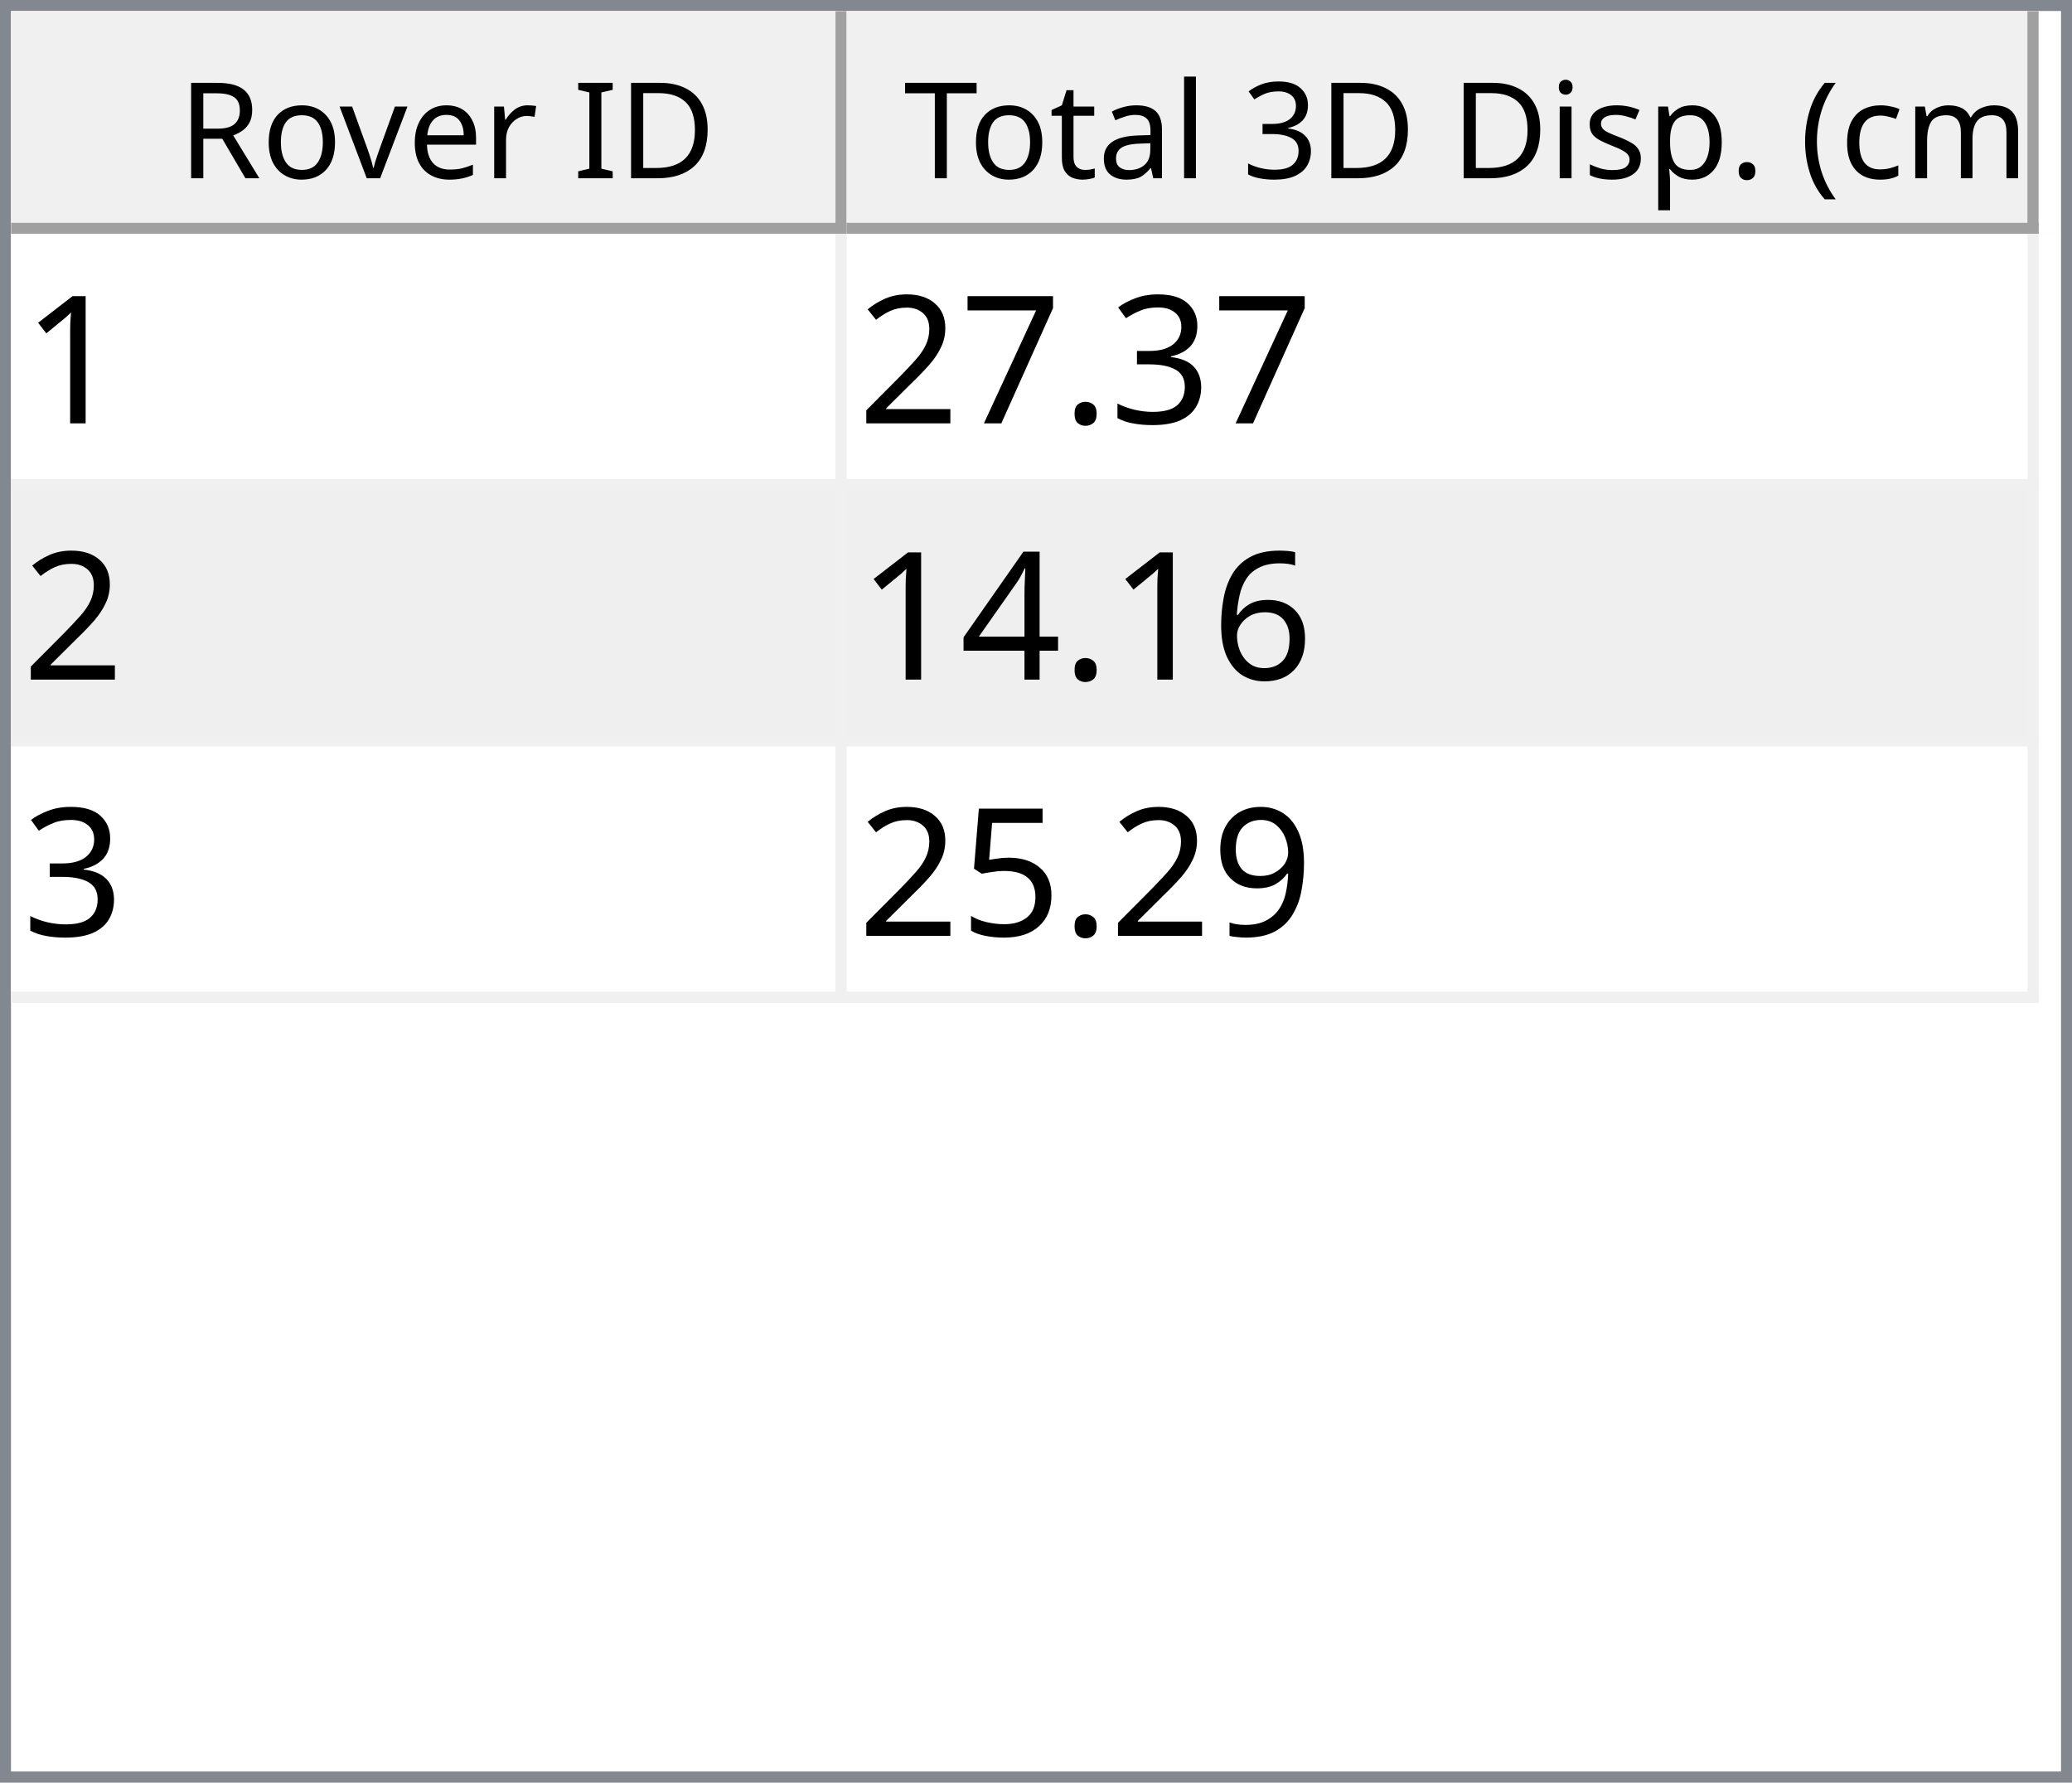
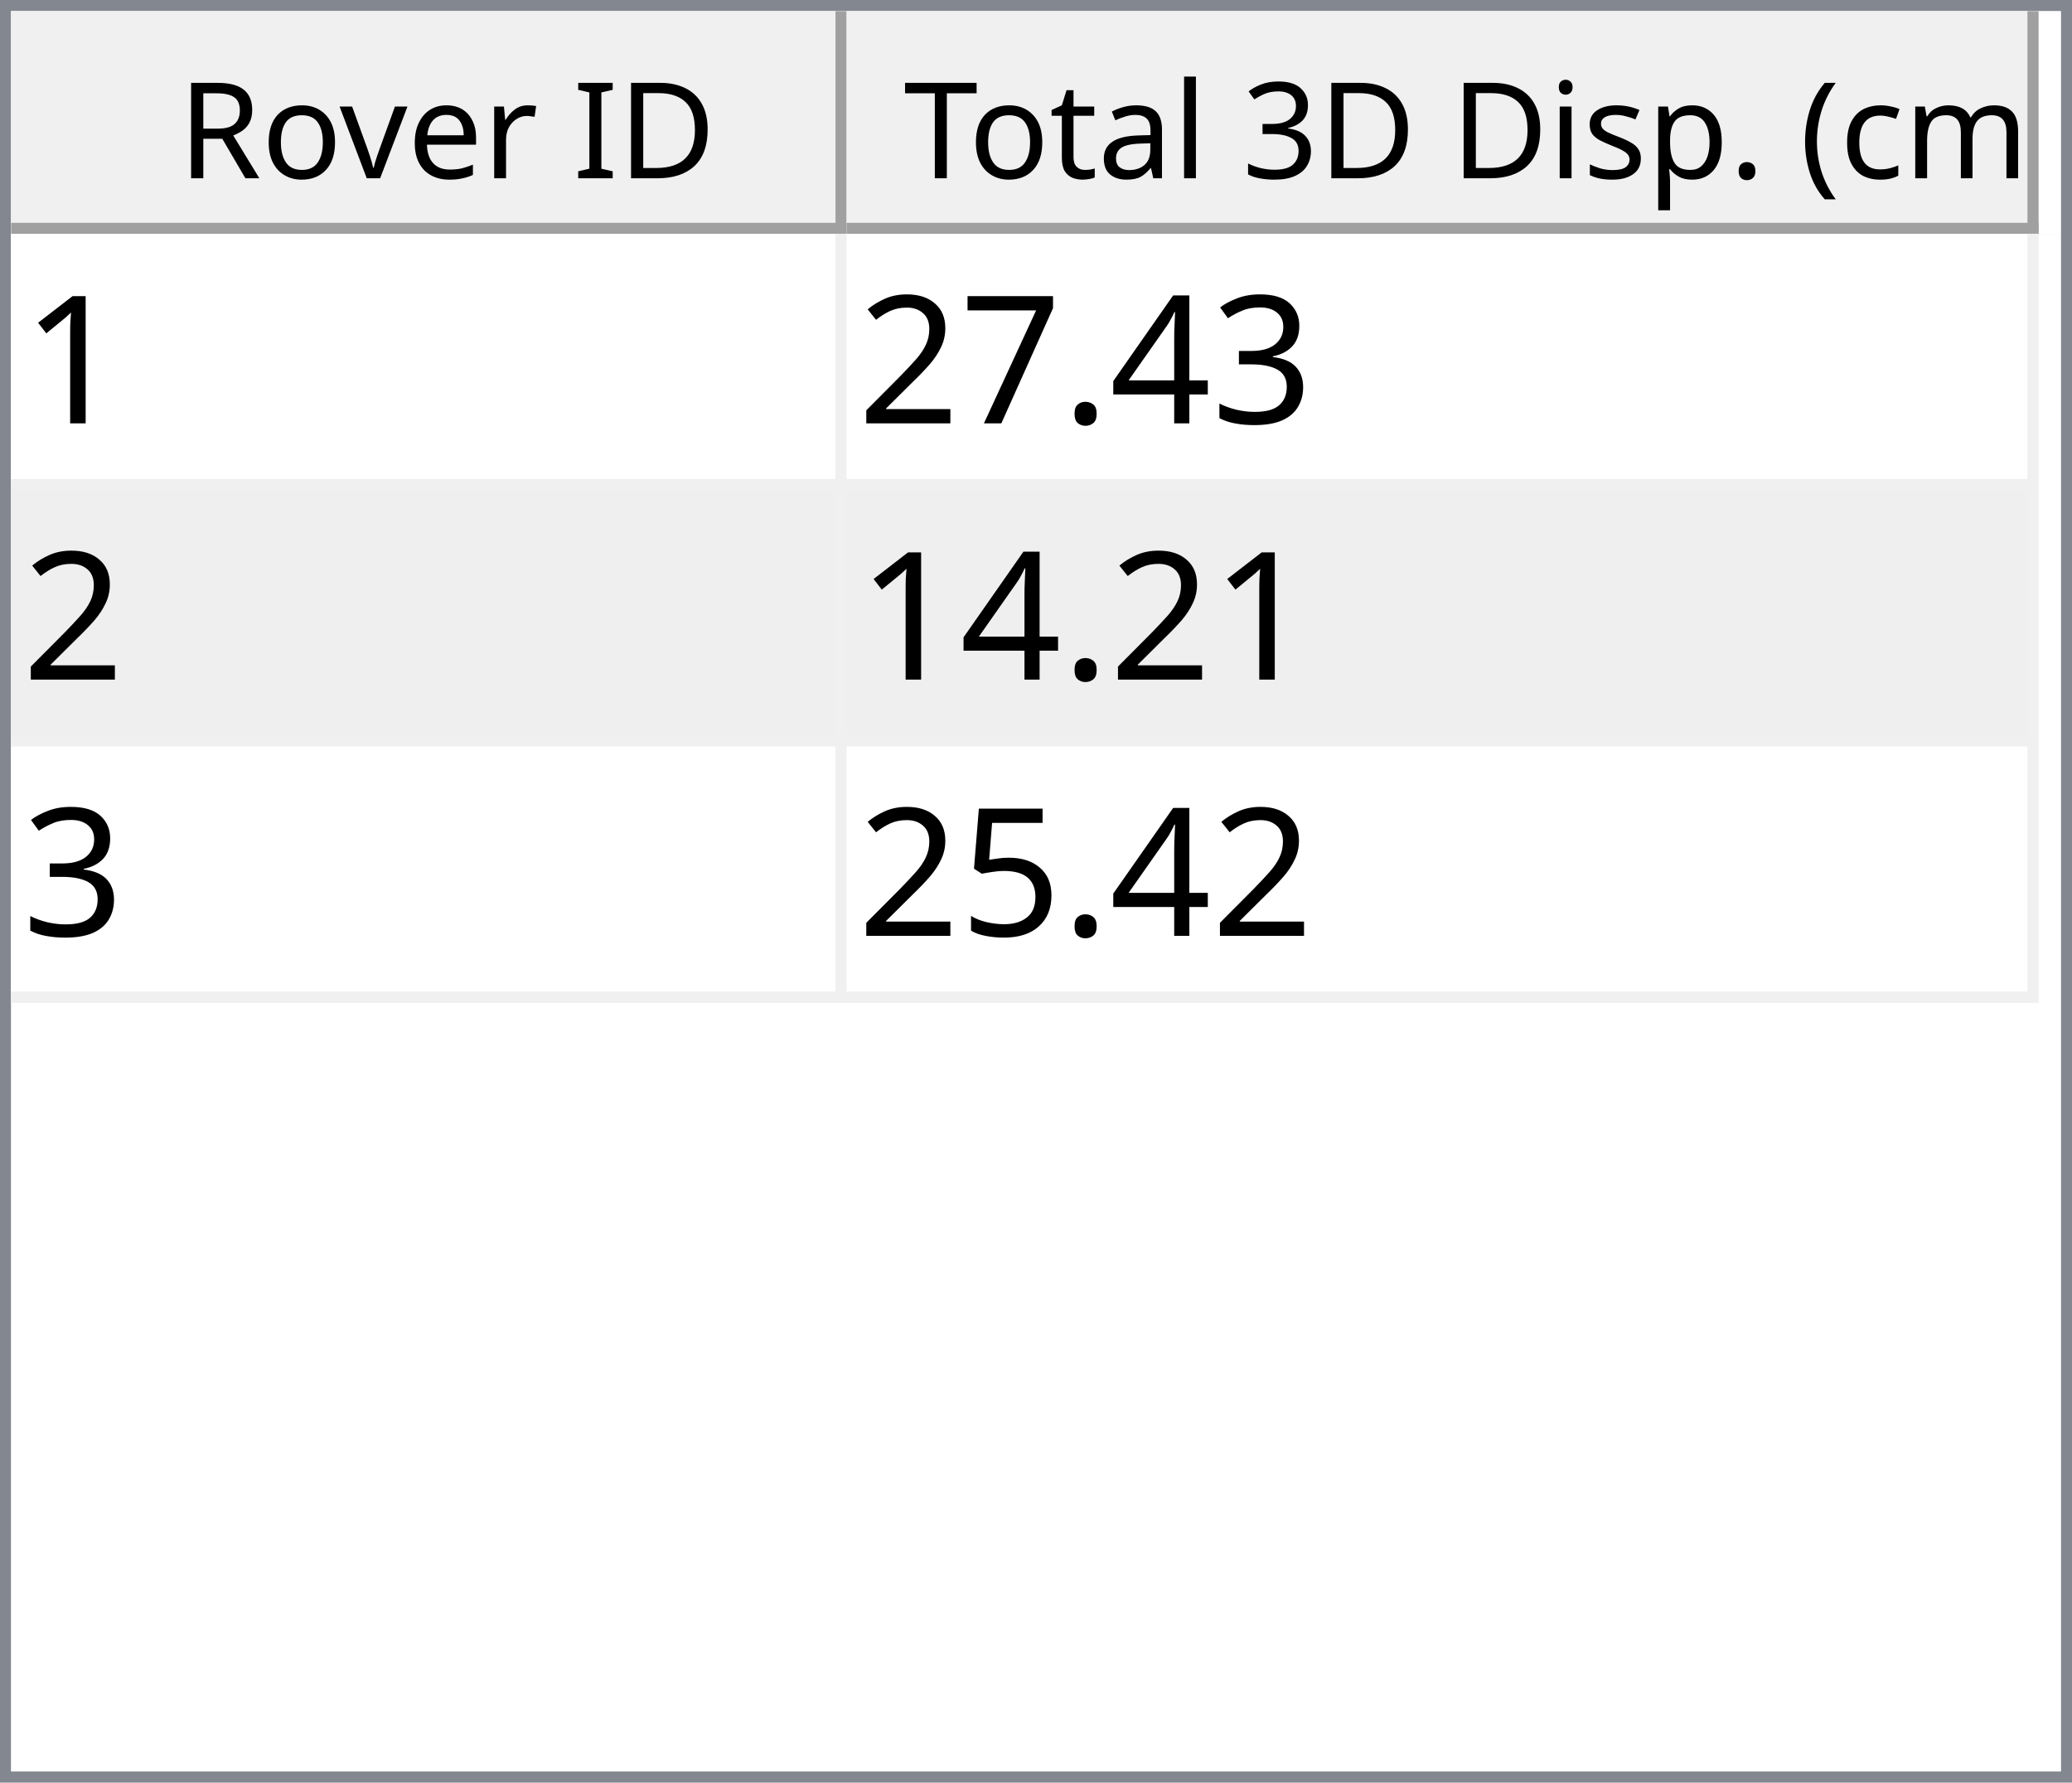
<svg xmlns="http://www.w3.org/2000/svg" style="fill-opacity:1; color-rendering:auto; color-interpolation:auto; text-rendering:auto; stroke:black; stroke-linecap:square; stroke-miterlimit:10; shape-rendering:auto; stroke-opacity:1; fill:black; stroke-dasharray:none; font-weight:normal; stroke-width:1; font-family:'Dialog'; font-style:normal; stroke-linejoin:miter; font-size:12px; stroke-dashoffset:0; image-rendering:auto;" width="186" height="160">
  <defs id="genericDefs" />
  <g>
    <defs id="defs1">
      <clipPath clipPathUnits="userSpaceOnUse" id="clipPath1">
        <path d="M0 0 L186 0 L186 160 L0 160 L0 0 Z" />
      </clipPath>
      <clipPath clipPathUnits="userSpaceOnUse" id="clipPath2">
        <path d="M0 0 L0 160 L186 160 L186 0 Z" />
      </clipPath>
      <clipPath clipPathUnits="userSpaceOnUse" id="clipPath3">
        <path d="M0 0 L0 20 L184 20 L184 0 Z" />
      </clipPath>
      <clipPath clipPathUnits="userSpaceOnUse" id="clipPath4">
        <path d="M0 0 L0 20 L75 20 L75 0 Z" />
      </clipPath>
      <clipPath clipPathUnits="userSpaceOnUse" id="clipPath5">
        <path d="M1 1 L1 19 L74 19 L74 1 Z" />
      </clipPath>
      <clipPath clipPathUnits="userSpaceOnUse" id="clipPath6">
        <path d="M0 0 L0 18 L73 18 L73 0 Z" />
      </clipPath>
      <clipPath clipPathUnits="userSpaceOnUse" id="clipPath7">
        <path d="M-0.5 -0.5 L-0.5 19.5 L74.5 19.5 L74.5 -0.5 Z" />
      </clipPath>
      <clipPath clipPathUnits="userSpaceOnUse" id="clipPath8">
        <path d="M0 0 L0 20 L107 20 L107 0 Z" />
      </clipPath>
      <clipPath clipPathUnits="userSpaceOnUse" id="clipPath9">
        <path d="M1 1 L1 19 L106 19 L106 1 Z" />
      </clipPath>
      <clipPath clipPathUnits="userSpaceOnUse" id="clipPath10">
        <path d="M0 0 L0 18 L105 18 L105 0 Z" />
      </clipPath>
      <clipPath clipPathUnits="userSpaceOnUse" id="clipPath11">
        <path d="M-0.5 -0.5 L-0.5 19.5 L106.5 19.5 L106.5 -0.5 Z" />
      </clipPath>
      <clipPath clipPathUnits="userSpaceOnUse" id="clipPath12">
        <path d="M0 0 L0 138 L184 138 L184 0 Z" />
      </clipPath>
      <clipPath clipPathUnits="userSpaceOnUse" id="clipPath13">
        <path d="M0 0 L0 69 L182 69 L182 0 Z" />
      </clipPath>
      <clipPath clipPathUnits="userSpaceOnUse" id="clipPath14">
        <path d="M-0.5 -0.5 L-0.5 68.5 L181.5 68.5 L181.5 -0.5 Z" />
      </clipPath>
      <clipPath clipPathUnits="userSpaceOnUse" id="clipPath15">
        <path d="M0 0 L0 22 L74 22 L74 0 Z" />
      </clipPath>
      <clipPath clipPathUnits="userSpaceOnUse" id="clipPath16">
        <path d="M0 0 L0 22 L106 22 L106 0 Z" />
      </clipPath>
      <font horiz-adv-x="64.551" id="font1">
        <font-face ascent="107.91" descent="25.098" units-per-em="100" style="font-style:normal; font-family:Segoe UI; font-weight:normal;" />
        <missing-glyph horiz-adv-x="64.551" d="M8.109 0 L8.109 68.266 L56.453 68.266 L56.453 0 L8.109 0 ZM15.328 7.234 L49.219 7.234 L49.219 61.031 L15.328 61.031 L15.328 7.234 Z" />
        <glyph unicode="D" horiz-adv-x="70.117" d="M9.188 0 L9.188 70.016 L28.516 70.016 Q65.531 70.016 65.531 35.891 Q65.531 19.672 55.25 9.836 Q44.969 0 27.734 0 L9.188 0 ZM17.391 62.594 L17.391 7.422 L27.828 7.422 Q41.609 7.422 49.273 14.797 Q56.938 22.172 56.938 35.688 Q56.938 62.594 28.328 62.594 L17.391 62.594 Z" />
        <glyph unicode="I" horiz-adv-x="26.611" d="M17.391 0 L9.188 0 L9.188 70.016 L17.391 70.016 L17.391 0 Z" />
        <glyph unicode=" " horiz-adv-x="27.393" d="" />
        <glyph unicode="r" horiz-adv-x="34.766" d="M34.188 41.891 Q32.078 43.5 28.125 43.5 Q23 43.5 19.555 38.672 Q16.109 33.844 16.109 25.484 L16.109 0 L8.109 0 L8.109 50 L16.109 50 L16.109 39.703 L16.312 39.703 Q18.016 44.969 21.531 47.922 Q25.047 50.875 29.391 50.875 Q32.516 50.875 34.188 50.203 L34.188 41.891 Z" />
        <glyph unicode="e" horiz-adv-x="52.295" d="M48.297 23 L12.984 23 Q13.188 14.656 17.484 10.109 Q21.781 5.562 29.297 5.562 Q37.75 5.562 44.828 11.141 L44.828 3.609 Q38.234 -1.172 27.391 -1.172 Q16.797 -1.172 10.742 5.641 Q4.688 12.453 4.688 24.812 Q4.688 36.469 11.305 43.82 Q17.922 51.172 27.734 51.172 Q37.547 51.172 42.922 44.828 Q48.297 38.484 48.297 27.203 L48.297 23 ZM40.094 29.781 Q40.047 36.719 36.75 40.578 Q33.453 44.438 27.594 44.438 Q21.922 44.438 17.969 40.383 Q14.016 36.328 13.094 29.781 L40.094 29.781 Z" />
        <glyph unicode="v" horiz-adv-x="47.9" d="M47.406 50 L27.484 0 L19.625 0 L0.688 50 L9.469 50 L22.172 13.672 Q23.578 9.672 23.922 6.688 L24.125 6.688 Q24.609 10.453 25.688 13.484 L38.969 50 L47.406 50 Z" />
        <glyph unicode="o" horiz-adv-x="58.594" d="M29 -1.172 Q17.922 -1.172 11.305 5.836 Q4.688 12.844 4.688 24.422 Q4.688 37.016 11.57 44.094 Q18.453 51.172 30.172 51.172 Q41.359 51.172 47.633 44.289 Q53.906 37.406 53.906 25.203 Q53.906 13.234 47.141 6.031 Q40.375 -1.172 29 -1.172 ZM29.594 44.438 Q21.875 44.438 17.383 39.188 Q12.891 33.938 12.891 24.703 Q12.891 15.828 17.43 10.695 Q21.969 5.562 29.594 5.562 Q37.359 5.562 41.531 10.594 Q45.703 15.625 45.703 24.906 Q45.703 34.281 41.531 39.359 Q37.359 44.438 29.594 44.438 Z" />
        <glyph unicode="R" horiz-adv-x="59.814" d="M59.375 0 L49.609 0 L37.891 19.625 Q36.281 22.359 34.766 24.289 Q33.25 26.219 31.664 27.438 Q30.078 28.656 28.25 29.219 Q26.422 29.781 24.125 29.781 L17.391 29.781 L17.391 0 L9.188 0 L9.188 70.016 L30.078 70.016 Q34.672 70.016 38.555 68.867 Q42.438 67.719 45.289 65.375 Q48.141 63.031 49.758 59.547 Q51.375 56.062 51.375 51.375 Q51.375 47.703 50.273 44.656 Q49.172 41.609 47.148 39.211 Q45.125 36.812 42.266 35.133 Q39.406 33.453 35.844 32.516 L35.844 32.328 Q37.594 31.547 38.891 30.547 Q40.188 29.547 41.359 28.18 Q42.531 26.812 43.68 25.078 Q44.828 23.344 46.234 21.047 L59.375 0 ZM17.391 62.594 L17.391 37.203 L28.516 37.203 Q31.594 37.203 34.203 38.133 Q36.812 39.062 38.719 40.797 Q40.625 42.531 41.703 45.047 Q42.781 47.562 42.781 50.688 Q42.781 56.297 39.141 59.445 Q35.5 62.594 28.609 62.594 L17.391 62.594 Z" />
        <glyph unicode=")" horiz-adv-x="30.176" d="M8.297 -15.922 L1.172 -15.922 Q16.406 2.344 16.406 26.812 Q16.406 51.469 1.078 70.016 L8.297 70.016 Q23.531 52.156 23.531 26.703 Q23.531 1.375 8.297 -15.922 Z" />
        <glyph unicode="m" horiz-adv-x="86.133" d="M79.109 0 L71.094 0 L71.094 28.719 Q71.094 37.016 68.531 40.727 Q65.969 44.438 59.906 44.438 Q54.781 44.438 51.195 39.75 Q47.609 35.062 47.609 28.516 L47.609 0 L39.594 0 L39.594 29.688 Q39.594 44.438 28.219 44.438 Q22.953 44.438 19.531 40.016 Q16.109 35.594 16.109 28.516 L16.109 0 L8.109 0 L8.109 50 L16.109 50 L16.109 42.094 L16.312 42.094 Q21.625 51.172 31.844 51.172 Q36.969 51.172 40.773 48.312 Q44.578 45.453 46 40.828 Q51.562 51.172 62.594 51.172 Q79.109 51.172 79.109 30.812 L79.109 0 Z" />
        <glyph unicode="c" horiz-adv-x="46.191" d="M42.188 2.297 Q36.422 -1.172 28.516 -1.172 Q17.828 -1.172 11.258 5.789 Q4.688 12.75 4.688 23.828 Q4.688 36.188 11.766 43.68 Q18.844 51.172 30.672 51.172 Q37.25 51.172 42.281 48.734 L42.281 40.531 Q36.719 44.438 30.375 44.438 Q22.703 44.438 17.797 38.945 Q12.891 33.453 12.891 24.516 Q12.891 15.719 17.508 10.641 Q22.125 5.562 29.891 5.562 Q36.422 5.562 42.188 9.906 L42.188 2.297 Z" />
        <glyph unicode="(" horiz-adv-x="30.176" d="M29.109 -15.922 L21.969 -15.922 Q6.844 1.375 6.844 26.703 Q6.844 52.156 21.969 70.016 L29.203 70.016 Q13.875 51.469 13.875 26.812 Q13.875 2.344 29.109 -15.922 Z" />
        <glyph unicode="." horiz-adv-x="21.68" d="M10.891 -1.078 Q8.641 -1.078 7.055 0.539 Q5.469 2.156 5.469 4.391 Q5.469 6.641 7.055 8.273 Q8.641 9.906 10.891 9.906 Q13.188 9.906 14.797 8.273 Q16.406 6.641 16.406 4.391 Q16.406 2.156 14.797 0.539 Q13.188 -1.078 10.891 -1.078 Z" />
        <glyph unicode="p" horiz-adv-x="58.789" d="M16.312 7.234 L16.109 7.234 L16.109 -23 L8.109 -23 L8.109 50 L16.109 50 L16.109 41.219 L16.312 41.219 Q22.219 51.172 33.594 51.172 Q43.266 51.172 48.688 44.461 Q54.109 37.75 54.109 26.469 Q54.109 13.922 48 6.375 Q41.891 -1.172 31.297 -1.172 Q21.578 -1.172 16.312 7.234 ZM16.109 27.391 L16.109 20.406 Q16.109 14.203 20.141 9.883 Q24.172 5.562 30.375 5.562 Q37.641 5.562 41.773 11.133 Q45.906 16.703 45.906 26.609 Q45.906 34.969 42.047 39.703 Q38.188 44.438 31.594 44.438 Q24.609 44.438 20.359 39.578 Q16.109 34.719 16.109 27.391 Z" />
        <glyph unicode="s" horiz-adv-x="42.432" d="M5.078 1.812 L5.078 10.406 Q11.625 5.562 19.484 5.562 Q30.031 5.562 30.031 12.594 Q30.031 14.594 29.125 15.992 Q28.219 17.391 26.68 18.461 Q25.141 19.531 23.07 20.383 Q21 21.234 18.609 22.172 Q15.281 23.484 12.766 24.828 Q10.25 26.172 8.57 27.859 Q6.891 29.547 6.031 31.695 Q5.172 33.844 5.172 36.719 Q5.172 40.234 6.789 42.945 Q8.406 45.656 11.086 47.484 Q13.766 49.312 17.211 50.242 Q20.656 51.172 24.312 51.172 Q30.812 51.172 35.938 48.922 L35.938 40.828 Q30.422 44.438 23.25 44.438 Q21 44.438 19.195 43.922 Q17.391 43.406 16.094 42.477 Q14.797 41.547 14.086 40.258 Q13.375 38.969 13.375 37.406 Q13.375 35.453 14.086 34.133 Q14.797 32.812 16.164 31.789 Q17.531 30.766 19.484 29.938 Q21.438 29.109 23.922 28.125 Q27.25 26.859 29.883 25.516 Q32.516 24.172 34.375 22.484 Q36.234 20.797 37.234 18.602 Q38.234 16.406 38.234 13.375 Q38.234 9.672 36.602 6.938 Q34.969 4.203 32.234 2.398 Q29.5 0.594 25.93 -0.289 Q22.359 -1.172 18.453 -1.172 Q10.75 -1.172 5.078 1.812 Z" />
        <glyph unicode="i" horiz-adv-x="24.219" d="M12.203 62.703 Q10.062 62.703 8.547 64.164 Q7.031 65.625 7.031 67.875 Q7.031 70.125 8.547 71.609 Q10.062 73.094 12.203 73.094 Q14.406 73.094 15.945 71.609 Q17.484 70.125 17.484 67.875 Q17.484 65.719 15.945 64.211 Q14.406 62.703 12.203 62.703 ZM16.109 0 L8.109 0 L8.109 50 L16.109 50 L16.109 0 Z" />
        <glyph unicode="3" horiz-adv-x="53.906" d="M46.531 19.828 Q46.531 15.094 44.75 11.211 Q42.969 7.328 39.719 4.57 Q36.469 1.812 31.93 0.297 Q27.391 -1.219 21.922 -1.219 Q11.922 -1.219 6 2.594 L6 11.188 Q13.094 5.609 22.219 5.609 Q25.875 5.609 28.828 6.539 Q31.781 7.469 33.906 9.227 Q36.031 10.984 37.18 13.477 Q38.328 15.969 38.328 19.094 Q38.328 32.812 18.797 32.812 L12.984 32.812 L12.984 39.594 L18.5 39.594 Q35.797 39.594 35.797 52.484 Q35.797 64.406 22.609 64.406 Q15.188 64.406 8.688 59.422 L8.688 67.188 Q15.375 71.188 24.609 71.188 Q29 71.188 32.57 69.969 Q36.141 68.75 38.68 66.555 Q41.219 64.359 42.609 61.281 Q44 58.203 44 54.5 Q44 40.672 30.031 36.719 L30.031 36.531 Q33.594 36.141 36.625 34.797 Q39.656 33.453 41.852 31.305 Q44.047 29.156 45.289 26.25 Q46.531 23.344 46.531 19.828 Z" />
        <glyph unicode="l" horiz-adv-x="24.219" d="M16.109 0 L8.109 0 L8.109 74.031 L16.109 74.031 L16.109 0 Z" />
        <glyph unicode="a" horiz-adv-x="50.879" d="M43.891 0 L35.891 0 L35.891 7.812 L35.688 7.812 Q30.469 -1.172 20.312 -1.172 Q12.844 -1.172 8.617 2.781 Q4.391 6.734 4.391 13.281 Q4.391 27.297 20.906 29.594 L35.891 31.688 Q35.891 44.438 25.594 44.438 Q16.547 44.438 9.281 38.281 L9.281 46.484 Q16.656 51.172 26.266 51.172 Q43.891 51.172 43.891 32.516 L43.891 0 ZM35.891 25.297 L23.828 23.641 Q18.266 22.859 15.43 20.875 Q12.594 18.891 12.594 13.875 Q12.594 10.203 15.211 7.883 Q17.828 5.562 22.172 5.562 Q28.125 5.562 32.008 9.742 Q35.891 13.922 35.891 20.312 L35.891 25.297 Z" />
        <glyph unicode="t" horiz-adv-x="33.887" d="M31.297 0.484 Q28.469 -1.078 23.828 -1.078 Q10.688 -1.078 10.688 13.578 L10.688 43.172 L2.094 43.172 L2.094 50 L10.688 50 L10.688 62.203 L18.703 64.797 L18.703 50 L31.297 50 L31.297 43.172 L18.703 43.172 L18.703 14.984 Q18.703 9.969 20.414 7.82 Q22.125 5.672 26.078 5.672 Q29.109 5.672 31.297 7.328 L31.297 0.484 Z" />
        <glyph unicode="T" horiz-adv-x="52.393" d="M50.594 62.594 L30.375 62.594 L30.375 0 L22.172 0 L22.172 62.594 L2 62.594 L2 70.016 L50.594 70.016 L50.594 62.594 Z" />
      </font>
      <font horiz-adv-x="75.0" id="font2">
        <font-face ascent="100.537" descent="21.973" units-per-em="100" style="font-style:normal; font-family:sans-serif; font-weight:normal;" />
        <missing-glyph horiz-adv-x="75.0" d="M12.5 0 L12.5 62.5 L62.5 62.5 L62.5 0 L12.5 0 ZM14.062 1.562 L60.938 1.562 L60.938 60.938 L14.062 60.938 L14.062 1.562 Z" />
        <glyph unicode="1" horiz-adv-x="55.615" d="M37.25 0 L28.469 0 L28.469 56 Q25.297 52.984 20.141 49.953 Q14.984 46.922 10.891 45.406 L10.891 53.906 Q18.266 57.375 23.781 62.305 Q29.297 67.234 31.594 71.875 L37.25 71.875 L37.25 0 Z" />
        <glyph unicode="3" horiz-adv-x="55.615" d="M4.203 18.891 L12.984 20.062 Q14.5 12.594 18.141 9.297 Q21.781 6 27 6 Q33.203 6 37.477 10.297 Q41.75 14.594 41.75 20.953 Q41.75 27 37.797 30.93 Q33.844 34.859 27.734 34.859 Q25.25 34.859 21.531 33.891 L22.516 41.609 Q23.391 41.5 23.922 41.5 Q29.547 41.5 34.039 44.43 Q38.531 47.359 38.531 53.469 Q38.531 58.297 35.258 61.477 Q31.984 64.656 26.812 64.656 Q21.688 64.656 18.266 61.43 Q14.844 58.203 13.875 51.766 L5.078 53.328 Q6.688 62.156 12.398 67.016 Q18.109 71.875 26.609 71.875 Q32.469 71.875 37.398 69.359 Q42.328 66.844 44.945 62.5 Q47.562 58.156 47.562 53.266 Q47.562 48.641 45.07 44.828 Q42.578 41.016 37.703 38.766 Q44.047 37.312 47.562 32.695 Q51.078 28.078 51.078 21.141 Q51.078 11.766 44.242 5.25 Q37.406 -1.266 26.953 -1.266 Q17.531 -1.266 11.305 4.352 Q5.078 9.969 4.203 18.891 Z" />
+         <glyph unicode="4" horiz-adv-x="55.615" d="M32.328 0 L32.328 17.141 L1.266 17.141 L1.266 25.203 L33.938 71.578 L41.109 71.578 L41.109 25.203 L50.781 25.203 L50.781 17.141 L41.109 17.141 L41.109 0 L32.328 0 ZM32.328 25.203 L32.328 57.469 L9.906 25.203 L32.328 25.203 Z" />
        <glyph unicode="." horiz-adv-x="27.783" d="M9.078 0 L9.078 10.016 L19.094 10.016 L19.094 0 L9.078 0 Z" />
        <glyph unicode="7" horiz-adv-x="55.615" d="M4.734 62.203 L4.734 70.656 L51.078 70.656 L51.078 63.812 Q44.234 56.547 37.523 44.484 Q30.812 32.422 27.156 19.672 Q24.516 10.688 23.781 0 L14.75 0 Q14.891 8.453 18.062 20.414 Q21.234 32.375 27.172 43.484 Q33.109 54.594 39.797 62.203 L4.734 62.203 Z" />
        <glyph unicode="2" horiz-adv-x="55.615" d="M50.344 8.453 L50.344 0 L3.031 0 Q2.938 3.172 4.047 6.109 Q5.859 10.938 9.836 15.625 Q13.812 20.312 21.344 26.469 Q33.016 36.031 37.117 41.625 Q41.219 47.219 41.219 52.203 Q41.219 57.422 37.477 61.008 Q33.734 64.594 27.734 64.594 Q21.391 64.594 17.578 60.789 Q13.766 56.984 13.719 50.25 L4.688 51.172 Q5.609 61.281 11.664 66.578 Q17.719 71.875 27.938 71.875 Q38.234 71.875 44.242 66.164 Q50.25 60.453 50.25 52 Q50.25 47.703 48.492 43.555 Q46.734 39.406 42.656 34.812 Q38.578 30.219 29.109 22.219 Q21.188 15.578 18.945 13.211 Q16.703 10.844 15.234 8.453 L50.344 8.453 Z" />
-         <glyph unicode="6" horiz-adv-x="55.615" d="M49.75 54.047 L41.016 53.375 Q39.844 58.547 37.703 60.891 Q34.125 64.656 28.906 64.656 Q24.703 64.656 21.531 62.312 Q17.391 59.281 14.992 53.469 Q12.594 47.656 12.5 36.922 Q15.672 41.75 20.266 44.094 Q24.859 46.438 29.891 46.438 Q38.672 46.438 44.852 39.969 Q51.031 33.5 51.031 23.25 Q51.031 16.5 48.125 10.719 Q45.219 4.938 40.141 1.859 Q35.062 -1.219 28.609 -1.219 Q17.625 -1.219 10.695 6.859 Q3.766 14.938 3.766 33.5 Q3.766 54.25 11.422 63.672 Q18.109 71.875 29.438 71.875 Q37.891 71.875 43.289 67.141 Q48.688 62.406 49.75 54.047 ZM13.875 23.188 Q13.875 18.656 15.797 14.508 Q17.719 10.359 21.188 8.18 Q24.656 6 28.469 6 Q34.031 6 38.039 10.492 Q42.047 14.984 42.047 22.703 Q42.047 30.125 38.086 34.398 Q34.125 38.672 28.125 38.672 Q22.172 38.672 18.023 34.398 Q13.875 30.125 13.875 23.188 Z" />
-         <glyph unicode="4" horiz-adv-x="55.615" d="M32.328 0 L32.328 17.141 L1.266 17.141 L1.266 25.203 L33.938 71.578 L41.109 71.578 L41.109 25.203 L50.781 25.203 L50.781 17.141 L41.109 17.141 L41.109 0 L32.328 0 ZM32.328 25.203 L32.328 57.469 L9.906 25.203 L32.328 25.203 Z" />
-         <glyph unicode="9" horiz-adv-x="55.615" d="M5.469 16.547 L13.922 17.328 Q14.984 11.375 18.016 8.688 Q21.047 6 25.781 6 Q29.828 6 32.883 7.859 Q35.938 9.719 37.891 12.82 Q39.844 15.922 41.164 21.195 Q42.484 26.469 42.484 31.938 Q42.484 32.516 42.438 33.688 Q39.797 29.5 35.234 26.883 Q30.672 24.266 25.344 24.266 Q16.453 24.266 10.305 30.711 Q4.156 37.156 4.156 47.703 Q4.156 58.594 10.578 65.234 Q17 71.875 26.656 71.875 Q33.641 71.875 39.43 68.117 Q45.219 64.359 48.219 57.398 Q51.219 50.438 51.219 37.25 Q51.219 23.531 48.242 15.406 Q45.266 7.281 39.383 3.031 Q33.5 -1.219 25.594 -1.219 Q17.188 -1.219 11.867 3.445 Q6.547 8.109 5.469 16.547 ZM41.453 48.141 Q41.453 55.719 37.43 60.156 Q33.406 64.594 27.734 64.594 Q21.875 64.594 17.531 59.812 Q13.188 55.031 13.188 47.406 Q13.188 40.578 17.312 36.305 Q21.438 32.031 27.484 32.031 Q33.594 32.031 37.523 36.305 Q41.453 40.578 41.453 48.141 Z" />
        <glyph unicode="5" horiz-adv-x="55.615" d="M4.156 18.75 L13.375 19.531 Q14.406 12.797 18.141 9.398 Q21.875 6 27.156 6 Q33.5 6 37.891 10.789 Q42.281 15.578 42.281 23.484 Q42.281 31 38.062 35.352 Q33.844 39.703 27 39.703 Q22.75 39.703 19.336 37.773 Q15.922 35.844 13.969 32.766 L5.719 33.844 L12.641 70.609 L48.25 70.609 L48.25 62.203 L19.672 62.203 L15.828 42.969 Q22.266 47.469 29.344 47.469 Q38.719 47.469 45.164 40.969 Q51.609 34.469 51.609 24.266 Q51.609 14.547 45.953 7.469 Q39.062 -1.219 27.156 -1.219 Q17.391 -1.219 11.211 4.25 Q5.031 9.719 4.156 18.75 Z" />
      </font>
    </defs>
    <g style="fill:white; stroke:white;">
      <rect x="0" y="0" width="186" style="clip-path:url(#clipPath1); stroke:none;" height="160" />
    </g>
    <g style="fill:white; text-rendering:optimizeSpeed; color-rendering:optimizeSpeed; image-rendering:optimizeSpeed; shape-rendering:crispEdges; stroke:white; color-interpolation:sRGB;">
      <rect x="0" width="186" height="160" y="0" style="stroke:none;" />
      <path style="stroke:none;" d="M0 160 L186 160 L186 0 L0 0 Z" />
    </g>
    <g style="fill:rgb(240,240,240); font-family:'Segoe UI'; stroke:rgb(240,240,240);">
      <rect x="0" y="0" width="186" style="clip-path:url(#clipPath2); stroke:none;" height="160" />
    </g>
    <g style="fill:rgb(130,135,144); font-family:'Segoe UI'; stroke:rgb(130,135,144);">
      <path d="M0 0 L186 0 L186 160 L0 160 L0 0 ZM1 1 L185 1 L185 159 L1 159 L1 1 Z" style="fill-rule:evenodd; clip-path:url(#clipPath2); stroke:none;" />
    </g>
    <g style="fill:white; font-family:'Segoe UI'; stroke:white;" transform="translate(1,1)">
      <rect x="0" y="0" width="184" style="clip-path:url(#clipPath3); stroke:none;" height="20" />
    </g>
    <g style="fill:rgb(240,240,240); font-family:'Segoe UI'; stroke:rgb(240,240,240);" transform="translate(1,1)">
      <rect x="0" y="0" width="75" style="clip-path:url(#clipPath4); stroke:none;" height="20" />
    </g>
    <g style="font-family:'Segoe UI';" transform="translate(2,2)">
      <text x="14" xml:space="preserve" y="14" style="clip-path:url(#clipPath6); stroke:none;">Rover ID</text>
    </g>
    <g style="fill:rgb(160,160,160); font-family:'Segoe UI'; stroke:rgb(160,160,160); stroke-linejoin:bevel;" transform="translate(1.5,1.5)">
      <line x1="74" x2="74" y1="0" style="fill:none; clip-path:url(#clipPath7);" y2="19" />
    </g>
    <g style="fill:rgb(160,160,160); font-family:'Segoe UI'; stroke:rgb(160,160,160); stroke-linejoin:bevel;" transform="matrix(1,0,0,1,1,1) translate(0.5,0.5)">
      <line x1="0" x2="74" y1="19" style="fill:none; clip-path:url(#clipPath7);" y2="19" />
    </g>
    <g style="fill:rgb(240,240,240); font-family:'Segoe UI'; stroke:rgb(240,240,240);" transform="translate(76,1)">
      <rect x="0" y="0" width="107" style="clip-path:url(#clipPath8); stroke:none;" height="20" />
    </g>
    <g style="font-family:'Segoe UI';" transform="translate(77,2)">
      <text x="1" xml:space="preserve" y="14" style="clip-path:url(#clipPath10); stroke:none;"> Total 3D Disp. (cm)</text>
    </g>
    <g style="fill:rgb(160,160,160); font-family:'Segoe UI'; stroke:rgb(160,160,160); stroke-linejoin:bevel;" transform="translate(76.5,1.5)">
      <line x1="106" x2="106" y1="0" style="fill:none; clip-path:url(#clipPath11);" y2="19" />
    </g>
    <g style="fill:rgb(160,160,160); font-family:'Segoe UI'; stroke:rgb(160,160,160); stroke-linejoin:bevel;" transform="matrix(1,0,0,1,76,1) translate(0.5,0.5)">
      <line x1="0" x2="106" y1="19" style="fill:none; clip-path:url(#clipPath11);" y2="19" />
    </g>
    <g style="fill:white; font-family:'Segoe UI'; stroke:white;" transform="translate(1,21)">
      <rect x="0" y="0" width="184" style="clip-path:url(#clipPath12); stroke:none;" height="138" />
    </g>
    <g style="fill:rgb(240,240,240); font-size:16px; font-family:sans-serif; stroke:rgb(240,240,240);" transform="translate(1,21)">
      <rect x="0" y="0" width="182" style="clip-path:url(#clipPath13); stroke:none;" height="69" />
      <line transform="translate(0.5,0.5)" x1="0" x2="181" y1="22" style="clip-path:url(#clipPath14); fill:none; stroke-linejoin:bevel;" y2="22" />
    </g>
    <g transform="matrix(1,0,0,1,1,21) translate(0.5,0.5)" style="fill:rgb(240,240,240); font-size:16px; font-family:sans-serif; stroke:rgb(240,240,240); stroke-linejoin:bevel;">
      <line x1="0" x2="181" y1="45" style="fill:none; clip-path:url(#clipPath14);" y2="45" />
    </g>
    <g transform="matrix(1,0,0,1,1,21) translate(0.5,0.5)" style="fill:rgb(240,240,240); font-size:16px; font-family:sans-serif; stroke:rgb(240,240,240); stroke-linejoin:bevel;">
      <line x1="0" x2="181" y1="68" style="fill:none; clip-path:url(#clipPath14);" y2="68" />
    </g>
    <g transform="matrix(1,0,0,1,1,21) translate(0.5,0.5)" style="fill:rgb(240,240,240); font-size:16px; font-family:sans-serif; stroke:rgb(240,240,240); stroke-linejoin:bevel;">
      <line x1="74" x2="74" y1="0" style="fill:none; clip-path:url(#clipPath14);" y2="68" />
    </g>
    <g transform="matrix(1,0,0,1,1,21) translate(0.5,0.5)" style="fill:rgb(240,240,240); font-size:16px; font-family:sans-serif; stroke:rgb(240,240,240); stroke-linejoin:bevel;">
      <line x1="181" x2="181" y1="0" style="fill:none; clip-path:url(#clipPath14);" y2="68" />
    </g>
    <g style="fill:white; font-size:16px; font-family:sans-serif; stroke:white;" transform="matrix(1,0,0,1,1,21)">
      <rect x="0" y="0" width="74" style="clip-path:url(#clipPath15); stroke:none;" height="22" />
      <text x="1" y="17" style="fill:black; clip-path:url(#clipPath15); stroke:none;" xml:space="preserve">1</text>
    </g>
    <g style="fill:white; font-size:16px; font-family:sans-serif; stroke:white;" transform="matrix(1,0,0,1,1,21) translate(75,0)">
      <rect x="0" y="0" width="106" style="clip-path:url(#clipPath16); stroke:none;" height="22" />
-       <text x="1" y="17" style="fill:black; clip-path:url(#clipPath16); stroke:none;" xml:space="preserve">27.37</text>
+       <text x="1" y="17" style="fill:black; clip-path:url(#clipPath16); stroke:none;" xml:space="preserve">27.43</text>
    </g>
    <g style="fill:rgb(239,239,239); font-size:16px; font-family:sans-serif; stroke:rgb(239,239,239);" transform="matrix(1,0,0,1,1,21) translate(0,23)">
      <rect x="0" y="0" width="74" style="clip-path:url(#clipPath15); stroke:none;" height="22" />
      <text x="1" y="17" style="fill:black; clip-path:url(#clipPath15); stroke:none;" xml:space="preserve">2</text>
    </g>
    <g style="fill:rgb(239,239,239); font-size:16px; font-family:sans-serif; stroke:rgb(239,239,239);" transform="matrix(1,0,0,1,1,21) translate(75,23)">
      <rect x="0" y="0" width="106" style="clip-path:url(#clipPath16); stroke:none;" height="22" />
-       <text x="1" y="17" style="fill:black; clip-path:url(#clipPath16); stroke:none;" xml:space="preserve">14.16</text>
+       <text x="1" y="17" style="fill:black; clip-path:url(#clipPath16); stroke:none;" xml:space="preserve">14.21</text>
    </g>
    <g style="fill:white; font-size:16px; font-family:sans-serif; stroke:white;" transform="matrix(1,0,0,1,1,21) translate(0,46)">
      <rect x="0" y="0" width="74" style="clip-path:url(#clipPath15); stroke:none;" height="22" />
      <text x="1" y="17" style="fill:black; clip-path:url(#clipPath15); stroke:none;" xml:space="preserve">3</text>
    </g>
    <g style="fill:white; font-size:16px; font-family:sans-serif; stroke:white;" transform="matrix(1,0,0,1,1,21) translate(75,46)">
      <rect x="0" y="0" width="106" style="clip-path:url(#clipPath16); stroke:none;" height="22" />
-       <text x="1" y="17" style="fill:black; clip-path:url(#clipPath16); stroke:none;" xml:space="preserve">25.29</text>
+       <text x="1" y="17" style="fill:black; clip-path:url(#clipPath16); stroke:none;" xml:space="preserve">25.42</text>
    </g>
  </g>
</svg>
